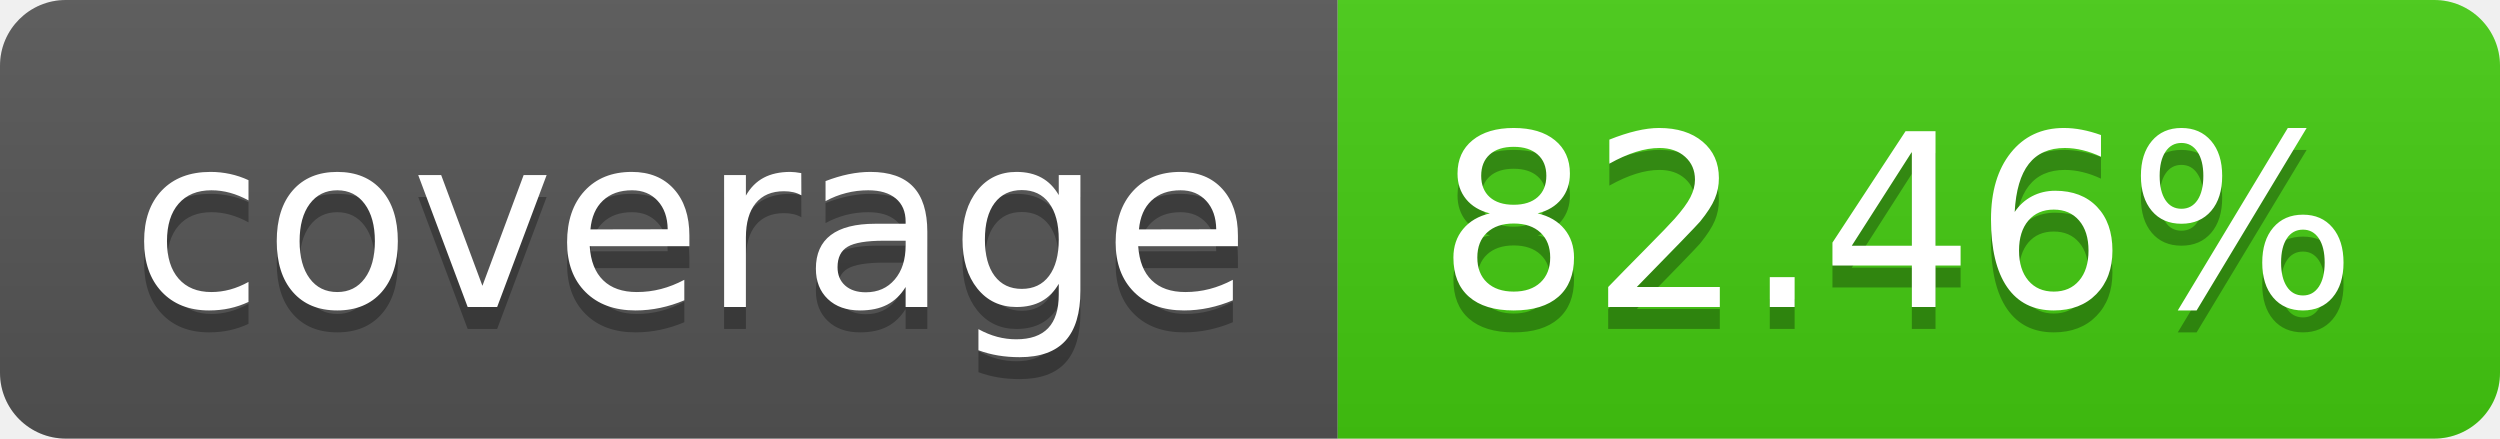
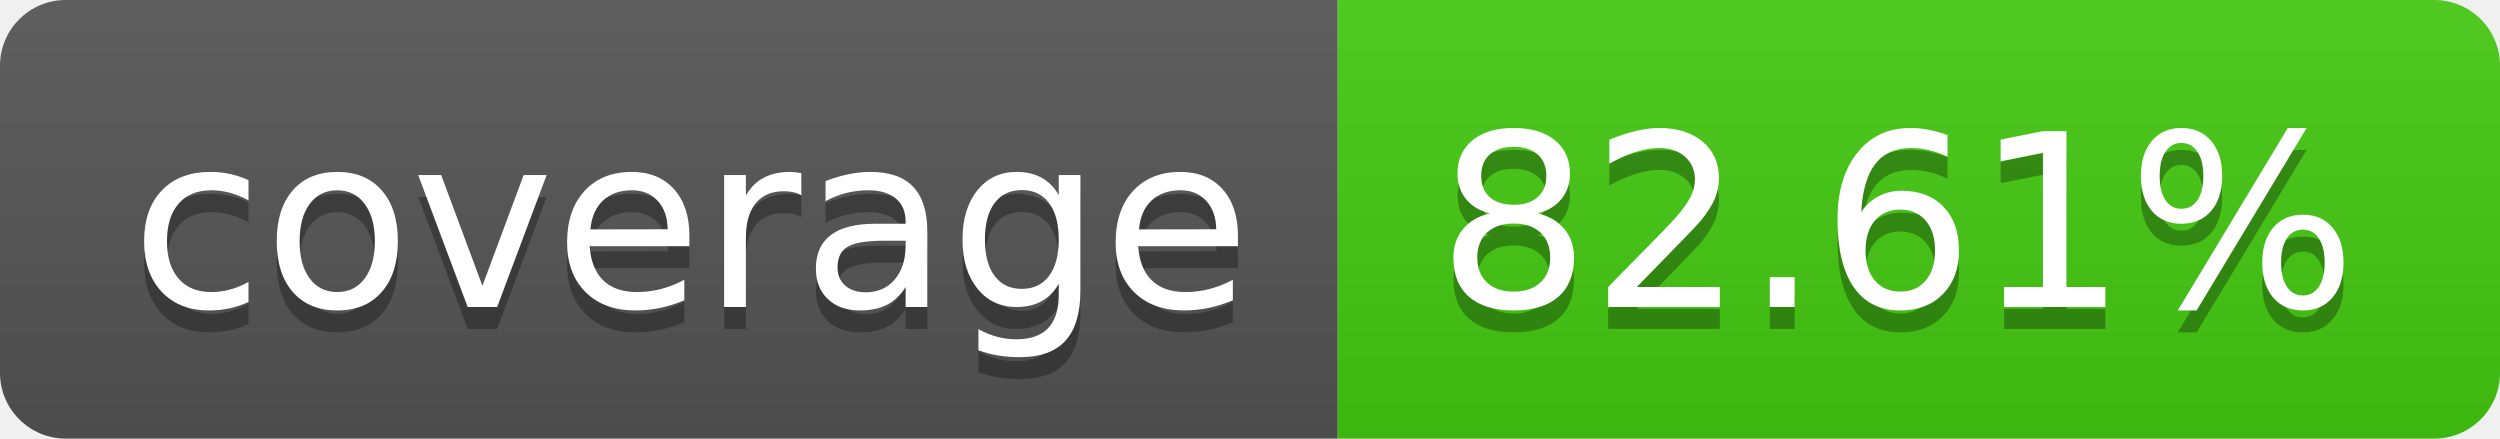
- <svg xmlns="http://www.w3.org/2000/svg" width="114" height="20" role="img" aria-label="coverage: 82.46%">
+ <svg xmlns="http://www.w3.org/2000/svg" width="114" height="20" role="img" aria-label="coverage: 82.61%">
  <linearGradient id="s" x2="0" y2="100%">
    <stop offset="0" stop-color="#bbb" stop-opacity=".1" />
    <stop offset="1" stop-opacity=".1" />
  </linearGradient>
  <clipPath id="r">
    <rect width="114" height="20" rx="3" fill="#fff" />
  </clipPath>
  <g clip-path="url(#r)">
    <rect width="61" height="20" fill="#555" />
    <rect x="61" width="53" height="20" fill="#4c1" />
    <rect width="114" height="20" fill="url(#s)" />
  </g>
  <g fill="#fff" text-anchor="middle" font-family="Verdana,Geneva,DejaVu Sans,sans-serif" text-rendering="geometricPrecision" font-size="110">
    <text aria-hidden="true" x="315" y="150" fill="#010101" fill-opacity=".3" transform="scale(.1)" textLength="510">coverage</text>
    <text x="315" y="140" transform="scale(.1)" fill="#fff" textLength="510">coverage</text>
-     <text aria-hidden="true" x="865" y="150" fill="#010101" fill-opacity=".3" transform="scale(.1)" textLength="430">82.46%</text>
-     <text x="865" y="140" transform="scale(.1)" fill="#fff" textLength="430">82.46%</text>
+     <text aria-hidden="true" x="865" y="150" fill="#010101" fill-opacity=".3" transform="scale(.1)" textLength="430">82.61%</text>
+     <text x="865" y="140" transform="scale(.1)" fill="#fff" textLength="430">82.61%</text>
  </g>
</svg>
